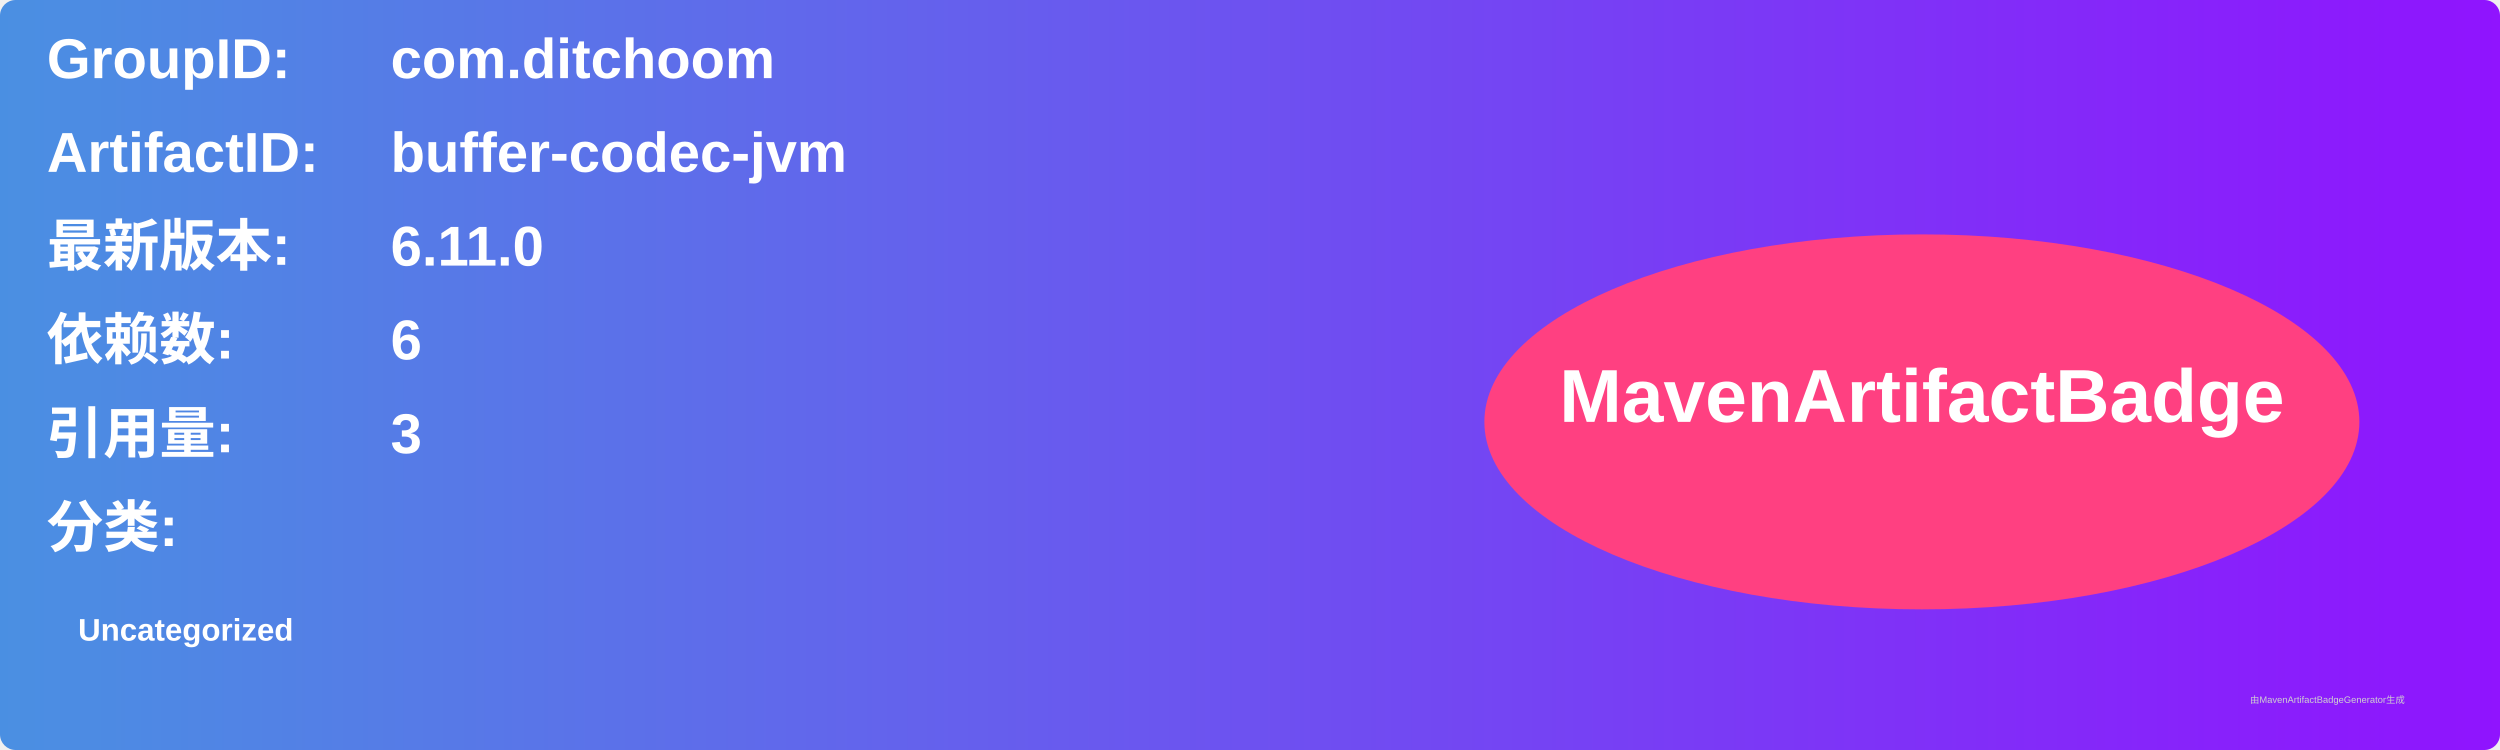
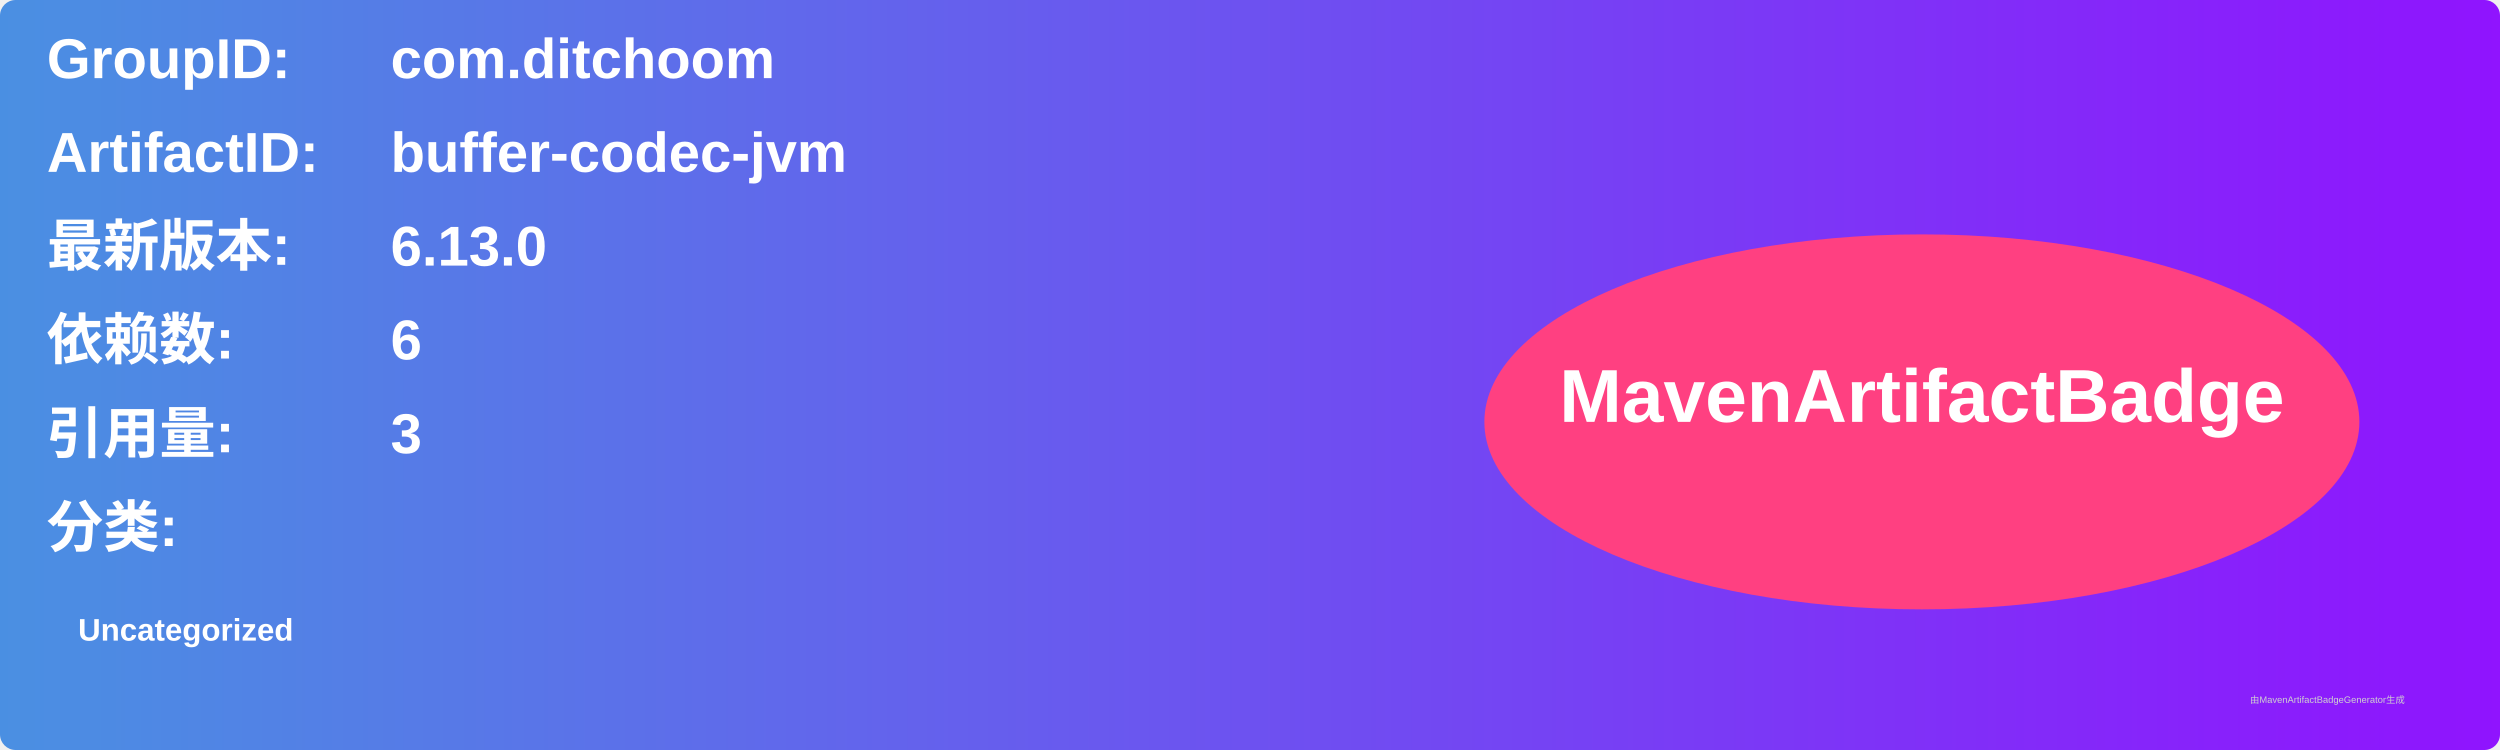
<svg xmlns="http://www.w3.org/2000/svg" width="800" height="240" viewBox="0 0 800 240">
  <linearGradient id="grad" x1="0%" y1="0%" x2="100%" y2="0%">
    <stop offset="0%" stop-color="#4a90e2" />
    <stop offset="100%" stop-color="#9013fe" />
  </linearGradient>
  <rect width="100%" height="100%" rx="5" ry="5" fill="url(#grad)" />
  <g transform="translate(15, 15)">
    <text x="0" y="10" font-family="Arial" font-size="18" fill="white" font-weight="bold" width="260">GroupID:</text>
    <text x="110" y="10" font-family="Arial" font-size="18" fill="white" font-weight="bold" width="460">com.ditchoom</text>
    <text x="0" y="40" font-family="Arial" font-size="18" fill="white" font-weight="bold" width="260">ArtifactID:</text>
    <text x="110" y="40" font-family="Arial" font-size="18" fill="white" font-weight="bold" width="460">buffer-codec-jvm</text>
    <text x="0" y="70" font-family="Arial" font-size="18" fill="white" font-weight="bold">最新版本:</text>
    <text x="110" y="70" font-family="Arial" font-size="18" fill="white" font-weight="bold">
-       <tspan font-weight="bold">6.11.0</tspan>
+       <tspan font-weight="bold">6.13.0</tspan>
    </text>
    <text x="0" y="100" font-family="Arial" font-size="18" fill="white" font-weight="bold">依赖数: </text>
    <text x="110" y="100" font-family="Arial" font-size="18" fill="white">
      <tspan font-weight="bold">6</tspan>
    </text>
    <text x="0" y="130" font-family="Arial" font-size="18" fill="white" font-weight="bold">引用量: </text>
    <text x="110" y="130" font-family="Arial" font-size="18" fill="white">
      <tspan font-weight="bold">3</tspan>
    </text>
    <text x="0" y="160" font-family="Arial" font-size="18" fill="white" font-weight="bold">分类:</text>
    <text x="10" y="190" font-family="Arial" font-size="10" fill="white">
      <tspan font-weight="bold">Uncategorized</tspan>
    </text>
    <ellipse cx="600" cy="120" rx="140" ry="60" fill="#ff4081" />
    <text x="600" y="120" text-anchor="middle" font-family="Arial" font-size="24" fill="white" font-weight="bold">MavenArtifactBadge</text>
  </g>
  <text x="720" y="225" font-family="Arial" font-size="3" fill="#d0d0d0">由MavenArtifactBadgeGenerator生成</text>
</svg>
